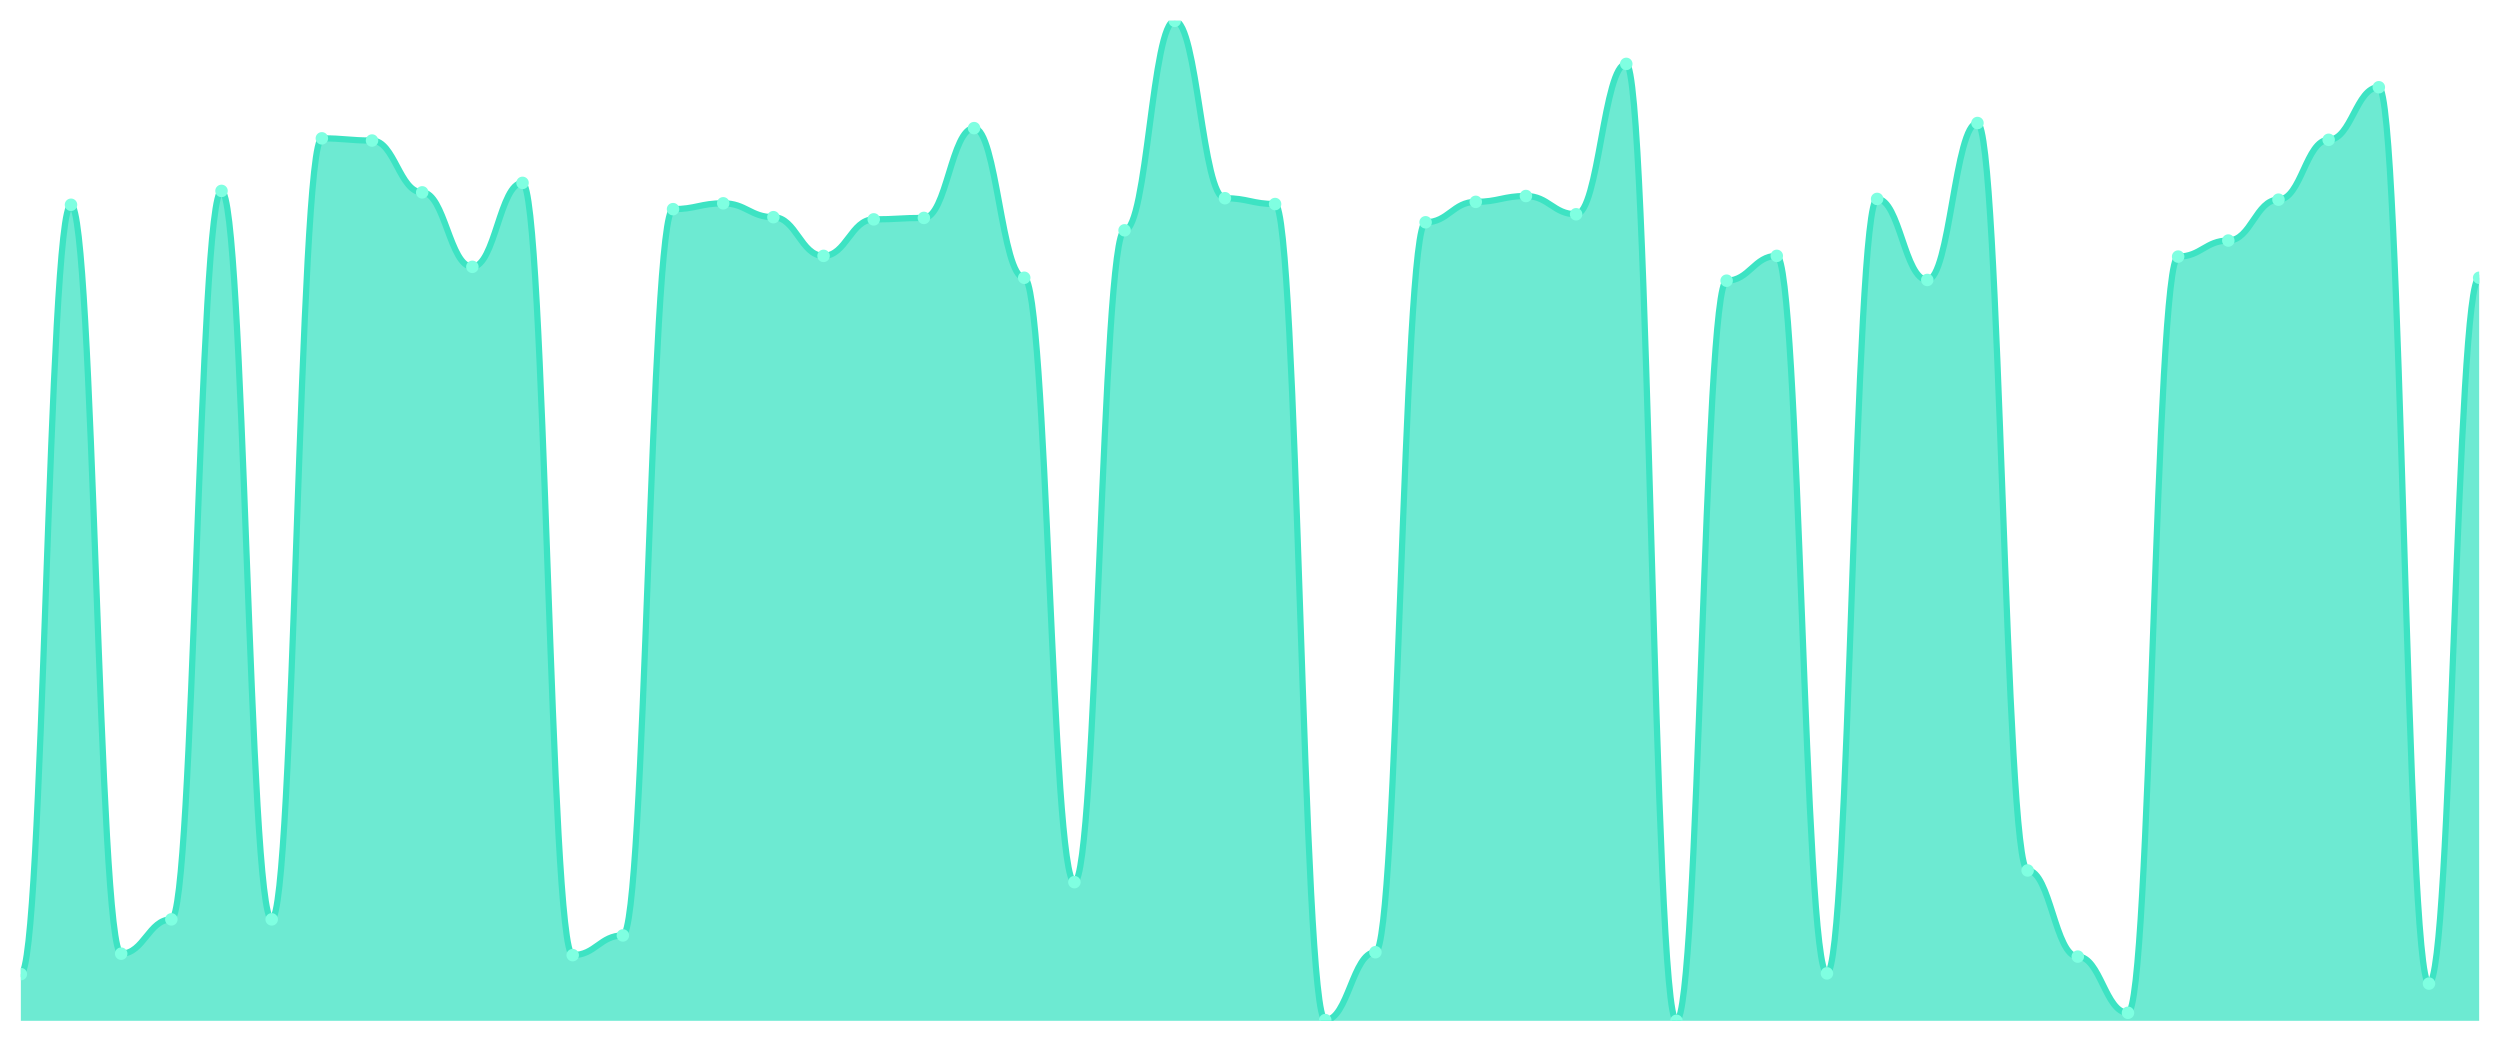
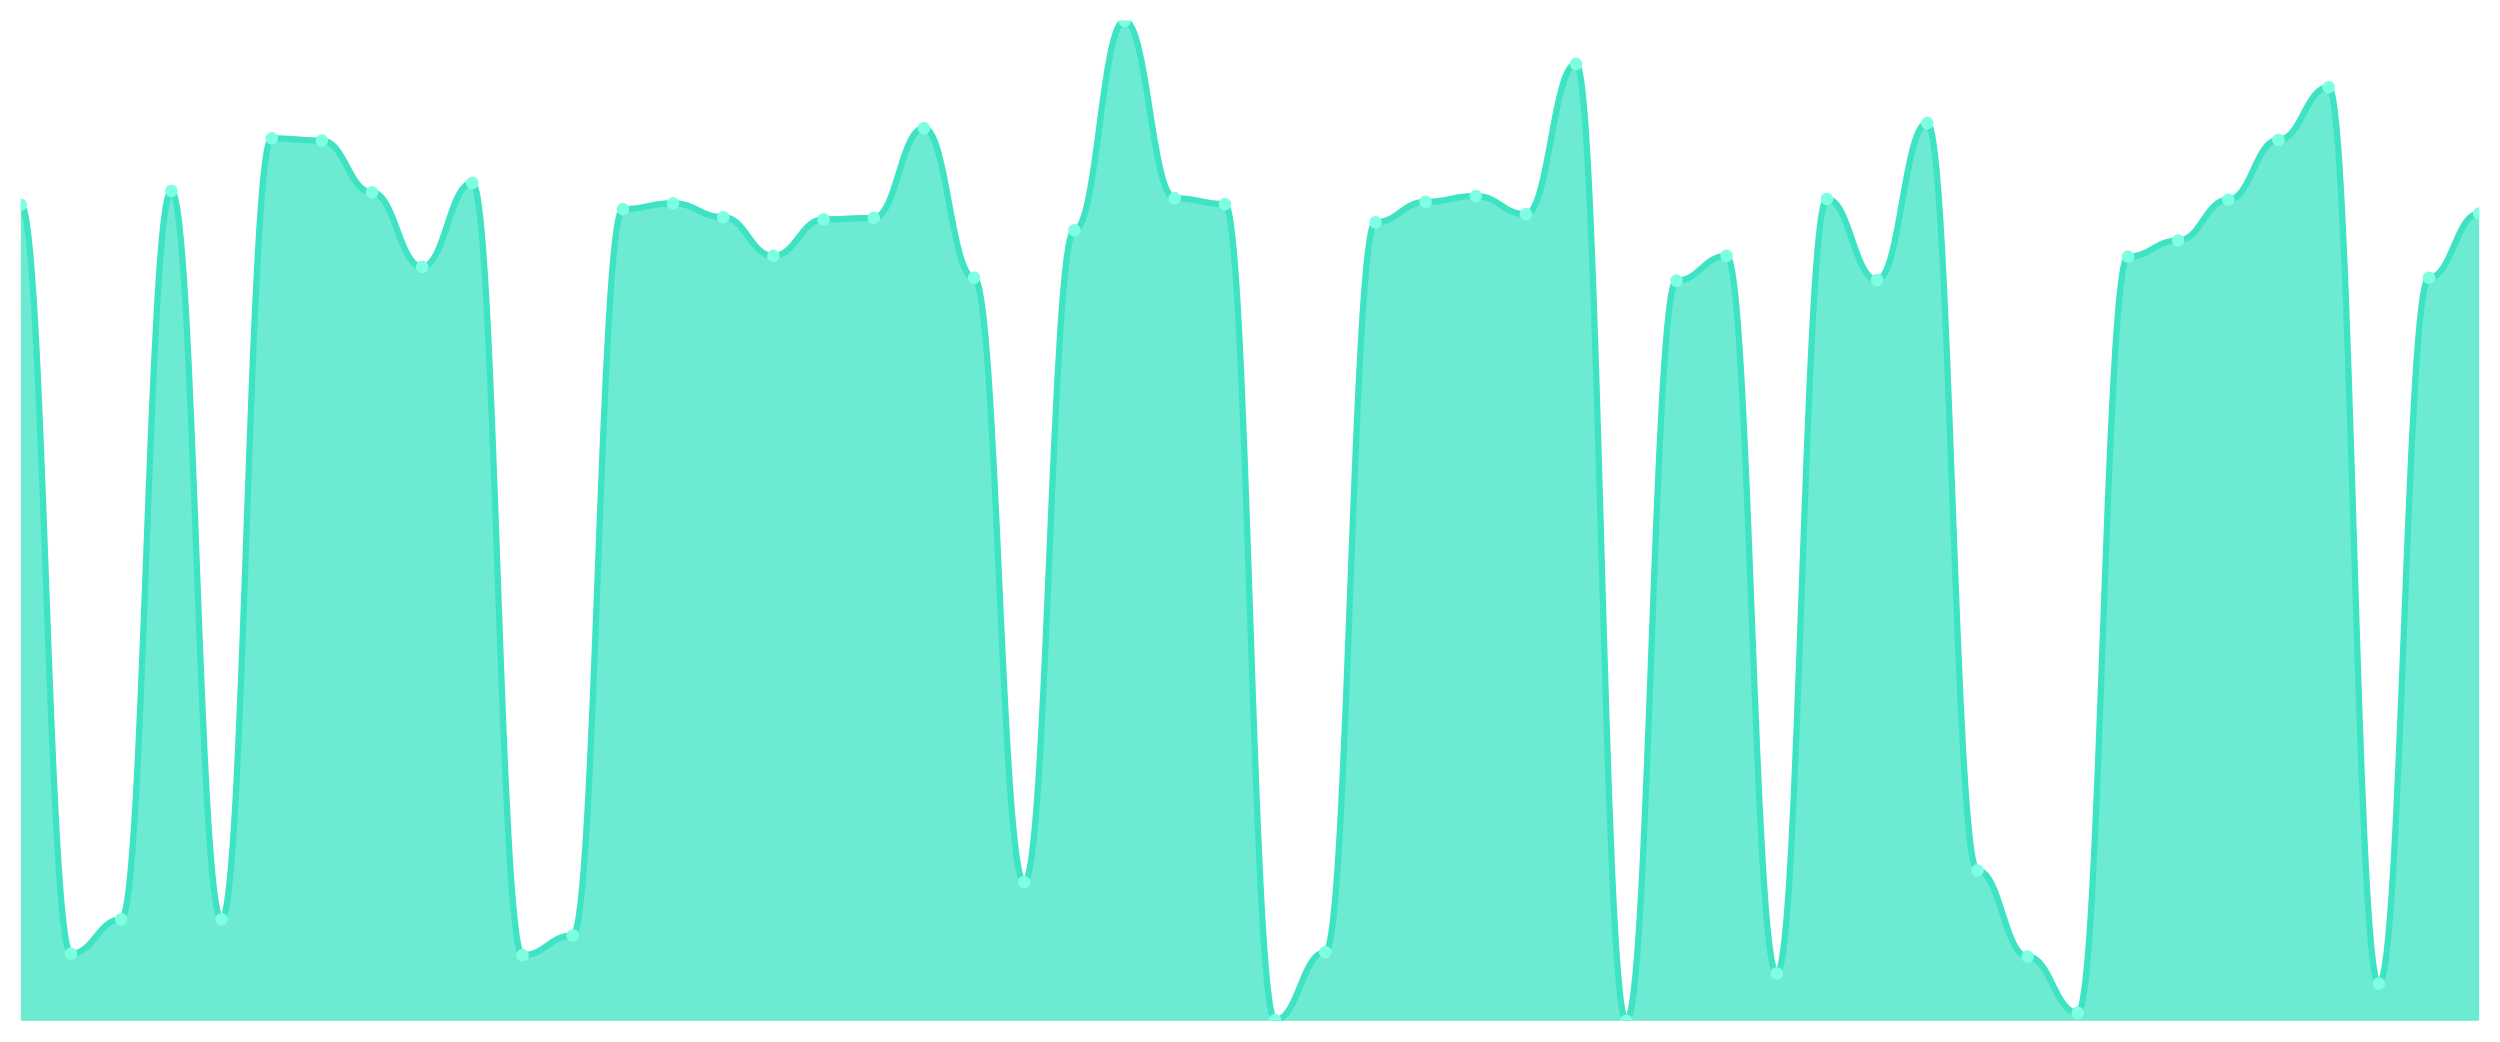
<svg xmlns="http://www.w3.org/2000/svg" viewBox="0 0 1200 500" width="1200" height="500">
  <defs>
    <clipPath id="c">
      <rect x="10" y="10" width="1180" height="480" />
    </clipPath>
  </defs>
  <rect width="1200" height="500" fill="none" />
  <g clip-path="url(#c)">
-     <path d="M 10,490 L 10,467.577 C 20.837,467.577 23.245,98.292 34.082,98.292 C 44.918,98.292 47.327,457.766 58.163,457.766 C 69,457.766 71.408,441.299 82.245,441.299 C 93.082,441.299 95.49,91.635 106.327,91.635 C 117.163,91.635 119.571,441.299 130.408,441.299 C 141.245,441.299 143.653,66.409 154.49,66.409 C 165.327,66.409 167.735,67.46 178.571,67.46 C 189.408,67.46 191.816,92.336 202.653,92.336 C 213.49,92.336 215.898,128.073 226.735,128.073 C 237.571,128.073 239.98,87.781 250.816,87.781 C 261.653,87.781 264.061,458.467 274.898,458.467 C 285.735,458.467 288.143,449.007 298.98,449.007 C 309.816,449.007 312.224,100.394 323.061,100.394 C 333.898,100.394 336.306,97.591 347.143,97.591 C 357.98,97.591 360.388,104.248 371.224,104.248 C 382.061,104.248 384.469,122.818 395.306,122.818 C 406.143,122.818 408.551,105.299 419.388,105.299 C 430.224,105.299 432.633,104.599 443.469,104.599 C 454.306,104.599 456.714,61.504 467.551,61.504 C 478.388,61.504 480.796,133.328 491.633,133.328 C 502.469,133.328 504.878,423.431 515.714,423.431 C 526.551,423.431 528.959,110.555 539.796,110.555 C 550.633,110.555 553.041,10 563.878,10 C 574.714,10 577.122,95.139 587.959,95.139 C 598.796,95.139 601.204,97.942 612.041,97.942 C 622.878,97.942 625.286,489.65 636.122,489.65 C 646.959,489.65 649.367,457.066 660.204,457.066 C 671.041,457.066 673.449,106.701 684.286,106.701 C 695.122,106.701 697.531,96.891 708.367,96.891 C 719.204,96.891 721.612,94.088 732.449,94.088 C 743.286,94.088 745.694,102.847 756.531,102.847 C 767.367,102.847 769.776,30.672 780.612,30.672 C 791.449,30.672 793.857,490 804.694,490 C 815.531,490 817.939,134.73 828.776,134.73 C 839.612,134.73 842.02,122.818 852.857,122.818 C 863.694,122.818 866.102,467.226 876.939,467.226 C 887.776,467.226 890.184,95.489 901.02,95.489 C 911.857,95.489 914.265,134.38 925.102,134.38 C 935.939,134.38 938.347,59.051 949.184,59.051 C 960.02,59.051 962.429,417.825 973.265,417.825 C 984.102,417.825 986.51,459.168 997.347,459.168 C 1008.184,459.168 1010.592,486.146 1021.429,486.146 C 1032.265,486.146 1034.673,123.168 1045.51,123.168 C 1056.347,123.168 1058.755,115.46 1069.592,115.46 C 1080.429,115.46 1082.837,95.839 1093.673,95.839 C 1104.51,95.839 1106.918,67.109 1117.755,67.109 C 1128.592,67.109 1131,41.883 1141.837,41.883 C 1152.673,41.883 1155.082,472.131 1165.918,472.131 C 1176.755,472.131 1179.163,133.328 1190,133.328 L 1190,490 Z" fill="rgba(61,227,195,0.75)" />
-     <path d="M 10,467.577 C 20.837,467.577 23.245,98.292 34.082,98.292 C 44.918,98.292 47.327,457.766 58.163,457.766 C 69,457.766 71.408,441.299 82.245,441.299 C 93.082,441.299 95.49,91.635 106.327,91.635 C 117.163,91.635 119.571,441.299 130.408,441.299 C 141.245,441.299 143.653,66.409 154.49,66.409 C 165.327,66.409 167.735,67.46 178.571,67.46 C 189.408,67.46 191.816,92.336 202.653,92.336 C 213.49,92.336 215.898,128.073 226.735,128.073 C 237.571,128.073 239.98,87.781 250.816,87.781 C 261.653,87.781 264.061,458.467 274.898,458.467 C 285.735,458.467 288.143,449.007 298.98,449.007 C 309.816,449.007 312.224,100.394 323.061,100.394 C 333.898,100.394 336.306,97.591 347.143,97.591 C 357.98,97.591 360.388,104.248 371.224,104.248 C 382.061,104.248 384.469,122.818 395.306,122.818 C 406.143,122.818 408.551,105.299 419.388,105.299 C 430.224,105.299 432.633,104.599 443.469,104.599 C 454.306,104.599 456.714,61.504 467.551,61.504 C 478.388,61.504 480.796,133.328 491.633,133.328 C 502.469,133.328 504.878,423.431 515.714,423.431 C 526.551,423.431 528.959,110.555 539.796,110.555 C 550.633,110.555 553.041,10 563.878,10 C 574.714,10 577.122,95.139 587.959,95.139 C 598.796,95.139 601.204,97.942 612.041,97.942 C 622.878,97.942 625.286,489.65 636.122,489.65 C 646.959,489.65 649.367,457.066 660.204,457.066 C 671.041,457.066 673.449,106.701 684.286,106.701 C 695.122,106.701 697.531,96.891 708.367,96.891 C 719.204,96.891 721.612,94.088 732.449,94.088 C 743.286,94.088 745.694,102.847 756.531,102.847 C 767.367,102.847 769.776,30.672 780.612,30.672 C 791.449,30.672 793.857,490 804.694,490 C 815.531,490 817.939,134.73 828.776,134.73 C 839.612,134.73 842.02,122.818 852.857,122.818 C 863.694,122.818 866.102,467.226 876.939,467.226 C 887.776,467.226 890.184,95.489 901.02,95.489 C 911.857,95.489 914.265,134.38 925.102,134.38 C 935.939,134.38 938.347,59.051 949.184,59.051 C 960.02,59.051 962.429,417.825 973.265,417.825 C 984.102,417.825 986.51,459.168 997.347,459.168 C 1008.184,459.168 1010.592,486.146 1021.429,486.146 C 1032.265,486.146 1034.673,123.168 1045.51,123.168 C 1056.347,123.168 1058.755,115.46 1069.592,115.46 C 1080.429,115.46 1082.837,95.839 1093.673,95.839 C 1104.51,95.839 1106.918,67.109 1117.755,67.109 C 1128.592,67.109 1131,41.883 1141.837,41.883 C 1152.673,41.883 1155.082,472.131 1165.918,472.131 C 1176.755,472.131 1179.163,133.328 1190,133.328" fill="none" stroke="#3de3c3" stroke-width="3" stroke-linecap="round" stroke-linejoin="round" />
-     <circle cx="10" cy="467.577" r="3" fill="#7fffe1" />
-     <circle cx="34.082" cy="98.292" r="3" fill="#7fffe1" />
-     <circle cx="58.163" cy="457.766" r="3" fill="#7fffe1" />
-     <circle cx="82.245" cy="441.299" r="3" fill="#7fffe1" />
-     <circle cx="106.327" cy="91.635" r="3" fill="#7fffe1" />
-     <circle cx="130.408" cy="441.299" r="3" fill="#7fffe1" />
-     <circle cx="154.49" cy="66.409" r="3" fill="#7fffe1" />
-     <circle cx="178.571" cy="67.46" r="3" fill="#7fffe1" />
-     <circle cx="202.653" cy="92.336" r="3" fill="#7fffe1" />
-     <circle cx="226.735" cy="128.073" r="3" fill="#7fffe1" />
-     <circle cx="250.816" cy="87.781" r="3" fill="#7fffe1" />
-     <circle cx="274.898" cy="458.467" r="3" fill="#7fffe1" />
-     <circle cx="298.98" cy="449.007" r="3" fill="#7fffe1" />
-     <circle cx="323.061" cy="100.394" r="3" fill="#7fffe1" />
-     <circle cx="347.143" cy="97.591" r="3" fill="#7fffe1" />
-     <circle cx="371.224" cy="104.248" r="3" fill="#7fffe1" />
-     <circle cx="395.306" cy="122.818" r="3" fill="#7fffe1" />
-     <circle cx="419.388" cy="105.299" r="3" fill="#7fffe1" />
-     <circle cx="443.469" cy="104.599" r="3" fill="#7fffe1" />
-     <circle cx="467.551" cy="61.504" r="3" fill="#7fffe1" />
-     <circle cx="491.633" cy="133.328" r="3" fill="#7fffe1" />
-     <circle cx="515.714" cy="423.431" r="3" fill="#7fffe1" />
-     <circle cx="539.796" cy="110.555" r="3" fill="#7fffe1" />
-     <circle cx="563.878" cy="10" r="3" fill="#7fffe1" />
-     <circle cx="587.959" cy="95.139" r="3" fill="#7fffe1" />
-     <circle cx="612.041" cy="97.942" r="3" fill="#7fffe1" />
-     <circle cx="636.122" cy="489.65" r="3" fill="#7fffe1" />
-     <circle cx="660.204" cy="457.066" r="3" fill="#7fffe1" />
-     <circle cx="684.286" cy="106.701" r="3" fill="#7fffe1" />
-     <circle cx="708.367" cy="96.891" r="3" fill="#7fffe1" />
-     <circle cx="732.449" cy="94.088" r="3" fill="#7fffe1" />
-     <circle cx="756.531" cy="102.847" r="3" fill="#7fffe1" />
-     <circle cx="780.612" cy="30.672" r="3" fill="#7fffe1" />
-     <circle cx="804.694" cy="490" r="3" fill="#7fffe1" />
-     <circle cx="828.776" cy="134.73" r="3" fill="#7fffe1" />
-     <circle cx="852.857" cy="122.818" r="3" fill="#7fffe1" />
-     <circle cx="876.939" cy="467.226" r="3" fill="#7fffe1" />
-     <circle cx="901.02" cy="95.489" r="3" fill="#7fffe1" />
-     <circle cx="925.102" cy="134.38" r="3" fill="#7fffe1" />
-     <circle cx="949.184" cy="59.051" r="3" fill="#7fffe1" />
-     <circle cx="973.265" cy="417.825" r="3" fill="#7fffe1" />
-     <circle cx="997.347" cy="459.168" r="3" fill="#7fffe1" />
-     <circle cx="1021.429" cy="486.146" r="3" fill="#7fffe1" />
-     <circle cx="1045.51" cy="123.168" r="3" fill="#7fffe1" />
-     <circle cx="1069.592" cy="115.46" r="3" fill="#7fffe1" />
-     <circle cx="1093.673" cy="95.839" r="3" fill="#7fffe1" />
-     <circle cx="1117.755" cy="67.109" r="3" fill="#7fffe1" />
-     <circle cx="1141.837" cy="41.883" r="3" fill="#7fffe1" />
-     <circle cx="1165.918" cy="472.131" r="3" fill="#7fffe1" />
-     <circle cx="1190" cy="133.328" r="3" fill="#7fffe1" />
+     <path d="M 10,490 L 10,98.292 C 20.837,98.292 23.245,457.766 34.082,457.766 C 44.918,457.766 47.327,441.299 58.163,441.299 C 69,441.299 71.408,91.635 82.245,91.635 C 93.082,91.635 95.49,441.299 106.327,441.299 C 117.163,441.299 119.571,66.409 130.408,66.409 C 141.245,66.409 143.653,67.46 154.49,67.46 C 165.327,67.46 167.735,92.336 178.571,92.336 C 189.408,92.336 191.816,128.073 202.653,128.073 C 213.49,128.073 215.898,87.781 226.735,87.781 C 237.571,87.781 239.98,458.467 250.816,458.467 C 261.653,458.467 264.061,449.007 274.898,449.007 C 285.735,449.007 288.143,100.394 298.98,100.394 C 309.816,100.394 312.224,97.591 323.061,97.591 C 333.898,97.591 336.306,104.248 347.143,104.248 C 357.98,104.248 360.388,122.818 371.224,122.818 C 382.061,122.818 384.469,105.299 395.306,105.299 C 406.143,105.299 408.551,104.599 419.388,104.599 C 430.224,104.599 432.633,61.504 443.469,61.504 C 454.306,61.504 456.714,133.328 467.551,133.328 C 478.388,133.328 480.796,423.431 491.633,423.431 C 502.469,423.431 504.878,110.555 515.714,110.555 C 526.551,110.555 528.959,10 539.796,10 C 550.633,10 553.041,95.139 563.878,95.139 C 574.714,95.139 577.122,97.942 587.959,97.942 C 598.796,97.942 601.204,489.65 612.041,489.65 C 622.878,489.65 625.286,457.066 636.122,457.066 C 646.959,457.066 649.367,106.701 660.204,106.701 C 671.041,106.701 673.449,96.891 684.286,96.891 C 695.122,96.891 697.531,94.088 708.367,94.088 C 719.204,94.088 721.612,102.847 732.449,102.847 C 743.286,102.847 745.694,30.672 756.531,30.672 C 767.367,30.672 769.776,490 780.612,490 C 791.449,490 793.857,134.73 804.694,134.73 C 815.531,134.73 817.939,122.818 828.776,122.818 C 839.612,122.818 842.02,467.226 852.857,467.226 C 863.694,467.226 866.102,95.489 876.939,95.489 C 887.776,95.489 890.184,134.38 901.02,134.38 C 911.857,134.38 914.265,59.051 925.102,59.051 C 935.939,59.051 938.347,417.825 949.184,417.825 C 960.02,417.825 962.429,459.168 973.265,459.168 C 984.102,459.168 986.51,486.146 997.347,486.146 C 1008.184,486.146 1010.592,123.168 1021.429,123.168 C 1032.265,123.168 1034.673,115.46 1045.51,115.46 C 1056.347,115.46 1058.755,95.839 1069.592,95.839 C 1080.429,95.839 1082.837,67.109 1093.673,67.109 C 1104.51,67.109 1106.918,41.883 1117.755,41.883 C 1128.592,41.883 1131,472.131 1141.837,472.131 C 1152.673,472.131 1155.082,133.328 1165.918,133.328 C 1176.755,133.328 1179.163,102.496 1190,102.496 L 1190,490 Z" fill="rgba(61,227,195,0.75)" />
+     <path d="M 10,98.292 C 20.837,98.292 23.245,457.766 34.082,457.766 C 44.918,457.766 47.327,441.299 58.163,441.299 C 69,441.299 71.408,91.635 82.245,91.635 C 93.082,91.635 95.49,441.299 106.327,441.299 C 117.163,441.299 119.571,66.409 130.408,66.409 C 141.245,66.409 143.653,67.46 154.49,67.46 C 165.327,67.46 167.735,92.336 178.571,92.336 C 189.408,92.336 191.816,128.073 202.653,128.073 C 213.49,128.073 215.898,87.781 226.735,87.781 C 237.571,87.781 239.98,458.467 250.816,458.467 C 261.653,458.467 264.061,449.007 274.898,449.007 C 285.735,449.007 288.143,100.394 298.98,100.394 C 309.816,100.394 312.224,97.591 323.061,97.591 C 333.898,97.591 336.306,104.248 347.143,104.248 C 357.98,104.248 360.388,122.818 371.224,122.818 C 382.061,122.818 384.469,105.299 395.306,105.299 C 406.143,105.299 408.551,104.599 419.388,104.599 C 430.224,104.599 432.633,61.504 443.469,61.504 C 454.306,61.504 456.714,133.328 467.551,133.328 C 478.388,133.328 480.796,423.431 491.633,423.431 C 502.469,423.431 504.878,110.555 515.714,110.555 C 526.551,110.555 528.959,10 539.796,10 C 550.633,10 553.041,95.139 563.878,95.139 C 574.714,95.139 577.122,97.942 587.959,97.942 C 598.796,97.942 601.204,489.65 612.041,489.65 C 622.878,489.65 625.286,457.066 636.122,457.066 C 646.959,457.066 649.367,106.701 660.204,106.701 C 671.041,106.701 673.449,96.891 684.286,96.891 C 695.122,96.891 697.531,94.088 708.367,94.088 C 719.204,94.088 721.612,102.847 732.449,102.847 C 743.286,102.847 745.694,30.672 756.531,30.672 C 767.367,30.672 769.776,490 780.612,490 C 791.449,490 793.857,134.73 804.694,134.73 C 815.531,134.73 817.939,122.818 828.776,122.818 C 839.612,122.818 842.02,467.226 852.857,467.226 C 863.694,467.226 866.102,95.489 876.939,95.489 C 887.776,95.489 890.184,134.38 901.02,134.38 C 911.857,134.38 914.265,59.051 925.102,59.051 C 935.939,59.051 938.347,417.825 949.184,417.825 C 960.02,417.825 962.429,459.168 973.265,459.168 C 984.102,459.168 986.51,486.146 997.347,486.146 C 1008.184,486.146 1010.592,123.168 1021.429,123.168 C 1032.265,123.168 1034.673,115.46 1045.51,115.46 C 1056.347,115.46 1058.755,95.839 1069.592,95.839 C 1080.429,95.839 1082.837,67.109 1093.673,67.109 C 1104.51,67.109 1106.918,41.883 1117.755,41.883 C 1128.592,41.883 1131,472.131 1141.837,472.131 C 1152.673,472.131 1155.082,133.328 1165.918,133.328 C 1176.755,133.328 1179.163,102.496 1190,102.496" fill="none" stroke="#3de3c3" stroke-width="3" stroke-linecap="round" stroke-linejoin="round" />
+     <circle cx="10" cy="98.292" r="3" fill="#7fffe1" />
+     <circle cx="34.082" cy="457.766" r="3" fill="#7fffe1" />
+     <circle cx="58.163" cy="441.299" r="3" fill="#7fffe1" />
+     <circle cx="82.245" cy="91.635" r="3" fill="#7fffe1" />
+     <circle cx="106.327" cy="441.299" r="3" fill="#7fffe1" />
+     <circle cx="130.408" cy="66.409" r="3" fill="#7fffe1" />
+     <circle cx="154.49" cy="67.46" r="3" fill="#7fffe1" />
+     <circle cx="178.571" cy="92.336" r="3" fill="#7fffe1" />
+     <circle cx="202.653" cy="128.073" r="3" fill="#7fffe1" />
+     <circle cx="226.735" cy="87.781" r="3" fill="#7fffe1" />
+     <circle cx="250.816" cy="458.467" r="3" fill="#7fffe1" />
+     <circle cx="274.898" cy="449.007" r="3" fill="#7fffe1" />
+     <circle cx="298.98" cy="100.394" r="3" fill="#7fffe1" />
+     <circle cx="323.061" cy="97.591" r="3" fill="#7fffe1" />
+     <circle cx="347.143" cy="104.248" r="3" fill="#7fffe1" />
+     <circle cx="371.224" cy="122.818" r="3" fill="#7fffe1" />
+     <circle cx="395.306" cy="105.299" r="3" fill="#7fffe1" />
+     <circle cx="419.388" cy="104.599" r="3" fill="#7fffe1" />
+     <circle cx="443.469" cy="61.504" r="3" fill="#7fffe1" />
+     <circle cx="467.551" cy="133.328" r="3" fill="#7fffe1" />
+     <circle cx="491.633" cy="423.431" r="3" fill="#7fffe1" />
+     <circle cx="515.714" cy="110.555" r="3" fill="#7fffe1" />
+     <circle cx="539.796" cy="10" r="3" fill="#7fffe1" />
+     <circle cx="563.878" cy="95.139" r="3" fill="#7fffe1" />
+     <circle cx="587.959" cy="97.942" r="3" fill="#7fffe1" />
+     <circle cx="612.041" cy="489.65" r="3" fill="#7fffe1" />
+     <circle cx="636.122" cy="457.066" r="3" fill="#7fffe1" />
+     <circle cx="660.204" cy="106.701" r="3" fill="#7fffe1" />
+     <circle cx="684.286" cy="96.891" r="3" fill="#7fffe1" />
+     <circle cx="708.367" cy="94.088" r="3" fill="#7fffe1" />
+     <circle cx="732.449" cy="102.847" r="3" fill="#7fffe1" />
+     <circle cx="756.531" cy="30.672" r="3" fill="#7fffe1" />
+     <circle cx="780.612" cy="490" r="3" fill="#7fffe1" />
+     <circle cx="804.694" cy="134.73" r="3" fill="#7fffe1" />
+     <circle cx="828.776" cy="122.818" r="3" fill="#7fffe1" />
+     <circle cx="852.857" cy="467.226" r="3" fill="#7fffe1" />
+     <circle cx="876.939" cy="95.489" r="3" fill="#7fffe1" />
+     <circle cx="901.02" cy="134.38" r="3" fill="#7fffe1" />
+     <circle cx="925.102" cy="59.051" r="3" fill="#7fffe1" />
+     <circle cx="949.184" cy="417.825" r="3" fill="#7fffe1" />
+     <circle cx="973.265" cy="459.168" r="3" fill="#7fffe1" />
+     <circle cx="997.347" cy="486.146" r="3" fill="#7fffe1" />
+     <circle cx="1021.429" cy="123.168" r="3" fill="#7fffe1" />
+     <circle cx="1045.51" cy="115.46" r="3" fill="#7fffe1" />
+     <circle cx="1069.592" cy="95.839" r="3" fill="#7fffe1" />
+     <circle cx="1093.673" cy="67.109" r="3" fill="#7fffe1" />
+     <circle cx="1117.755" cy="41.883" r="3" fill="#7fffe1" />
+     <circle cx="1141.837" cy="472.131" r="3" fill="#7fffe1" />
+     <circle cx="1165.918" cy="133.328" r="3" fill="#7fffe1" />
+     <circle cx="1190" cy="102.496" r="3" fill="#7fffe1" />
  </g>
</svg>
